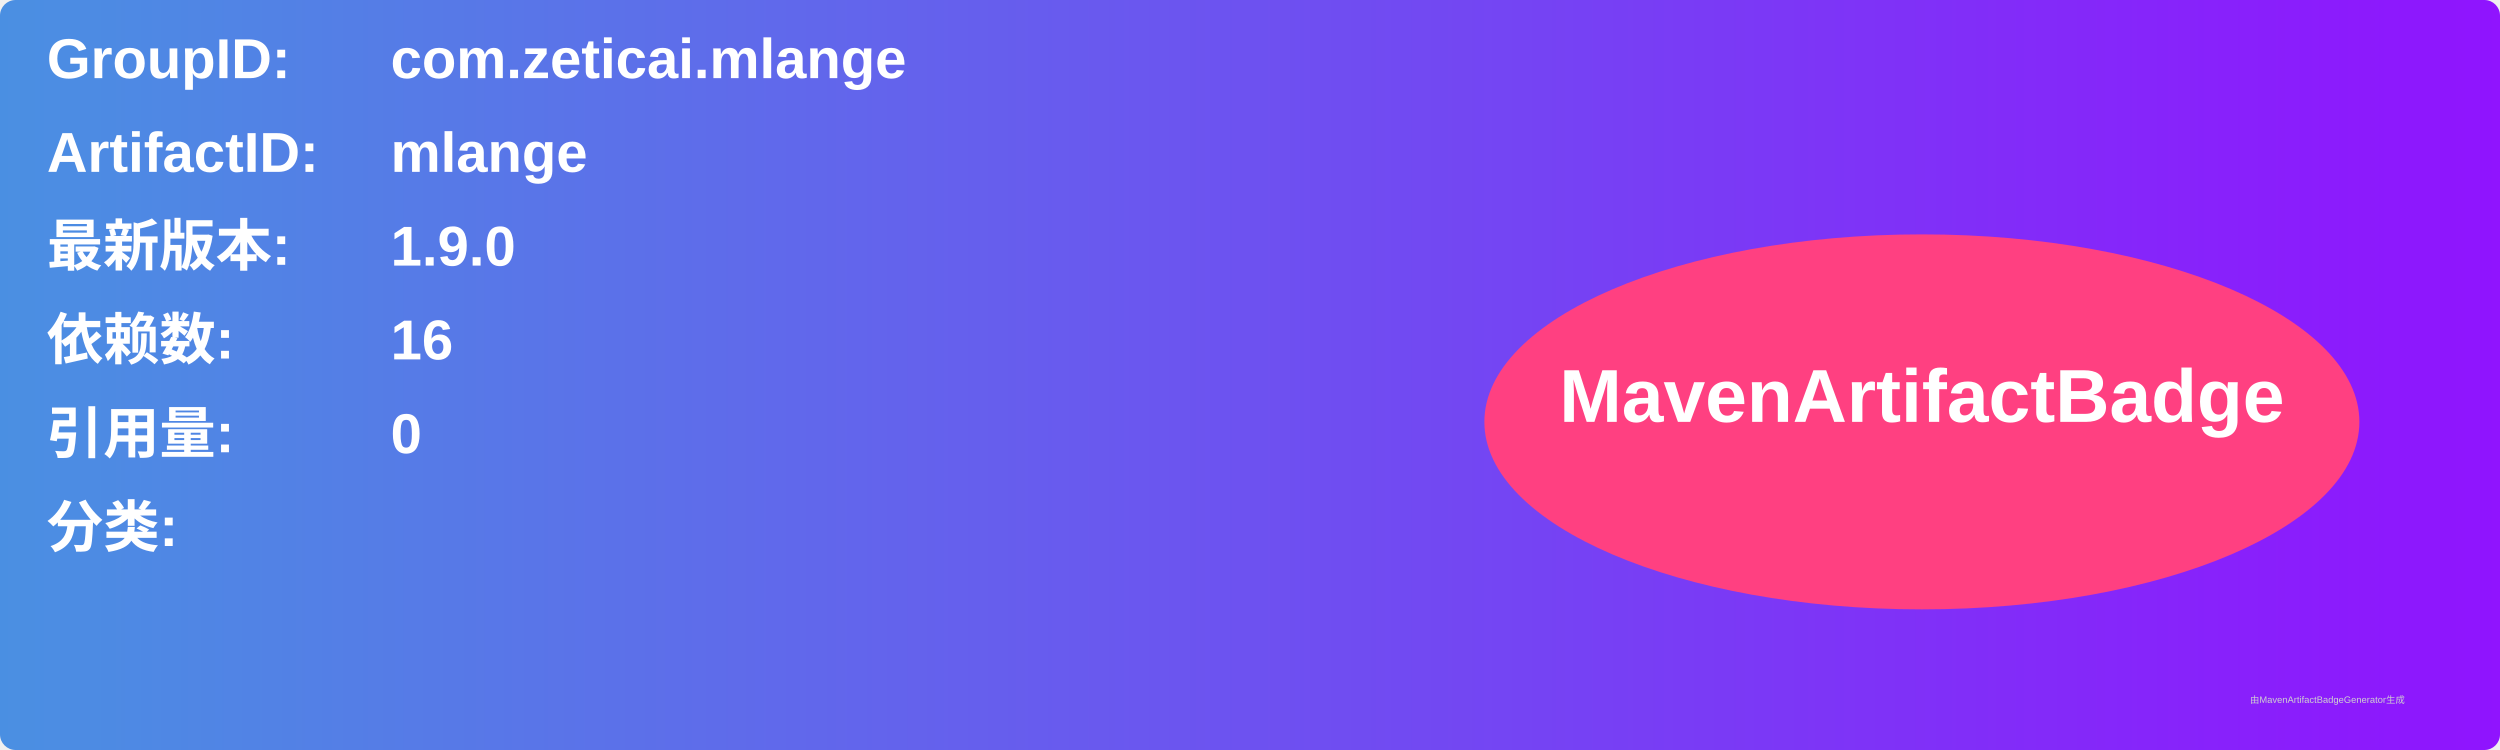
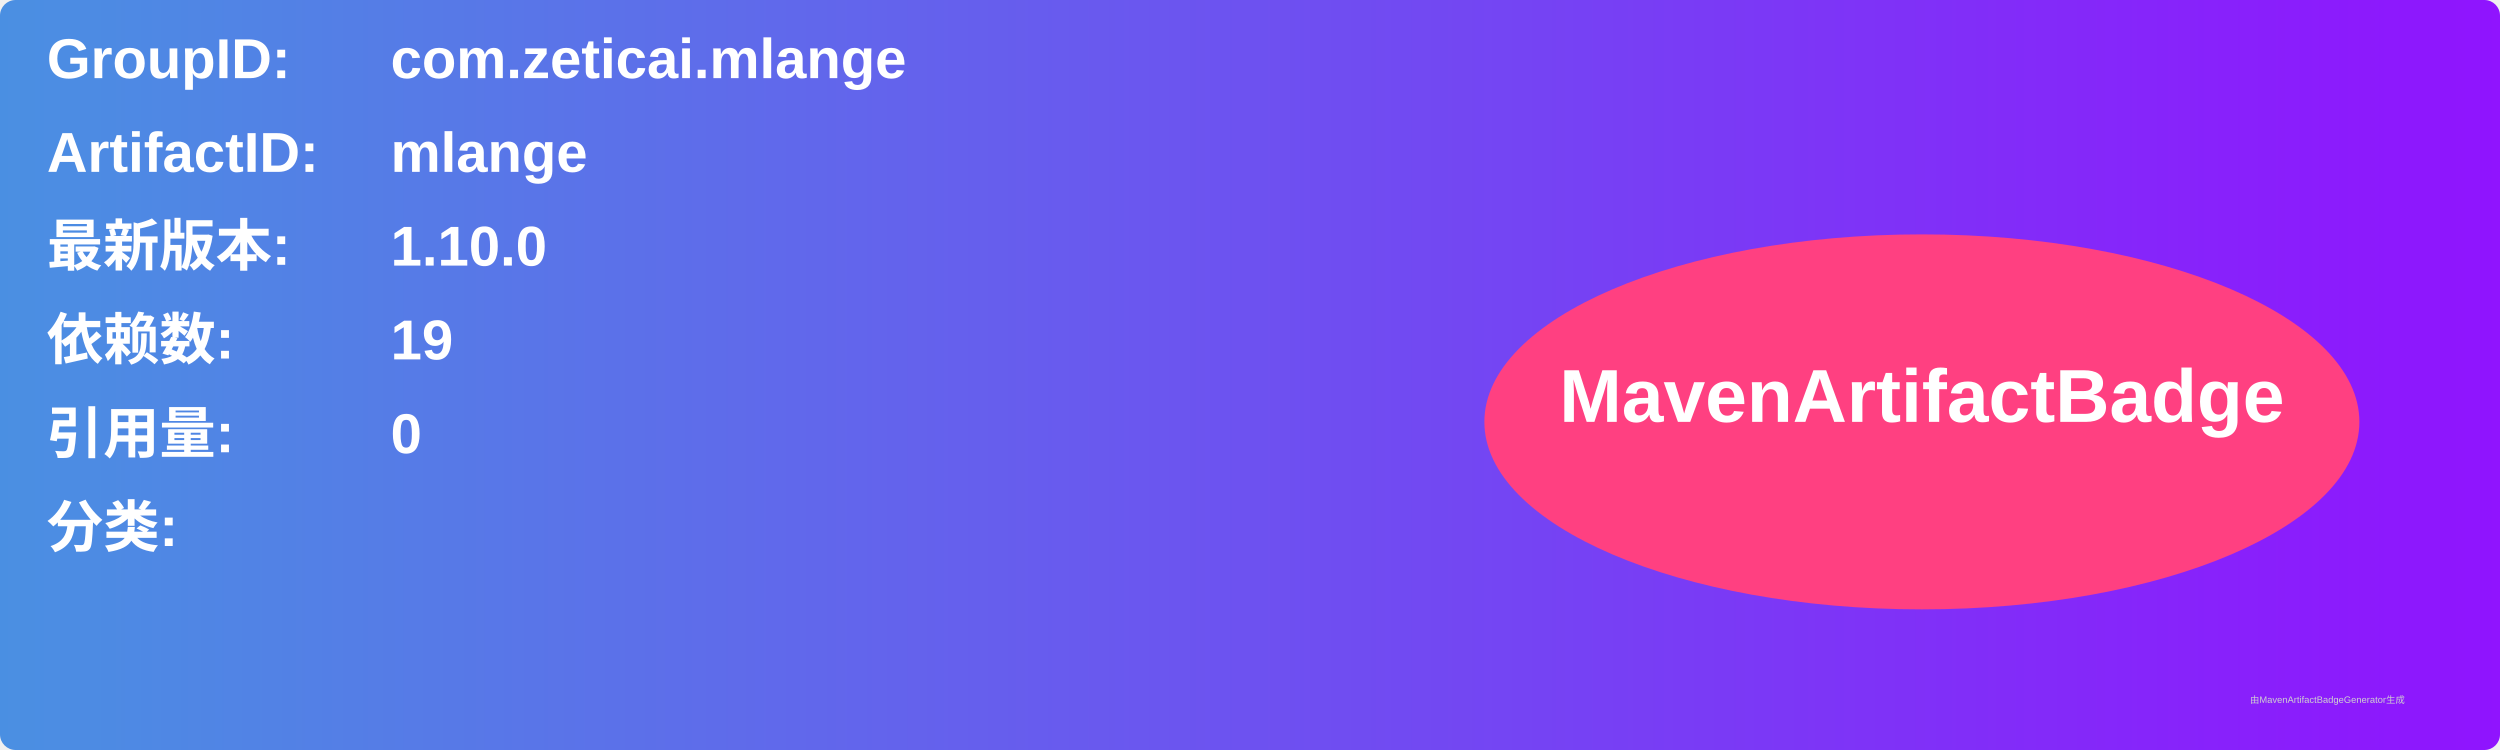
<svg xmlns="http://www.w3.org/2000/svg" width="800" height="240" viewBox="0 0 800 240">
  <linearGradient id="grad" x1="0%" y1="0%" x2="100%" y2="0%">
    <stop offset="0%" stop-color="#4a90e2" />
    <stop offset="100%" stop-color="#9013fe" />
  </linearGradient>
  <rect width="100%" height="100%" rx="5" ry="5" fill="url(#grad)" />
  <g transform="translate(15, 15)">
    <text x="0" y="10" font-family="Arial" font-size="18" fill="white" font-weight="bold" width="260">GroupID:</text>
    <text x="110" y="10" font-family="Arial" font-size="18" fill="white" font-weight="bold" width="460">com.zeticai.mlange</text>
    <text x="0" y="40" font-family="Arial" font-size="18" fill="white" font-weight="bold" width="260">ArtifactID:</text>
    <text x="110" y="40" font-family="Arial" font-size="18" fill="white" font-weight="bold" width="460">mlange</text>
    <text x="0" y="70" font-family="Arial" font-size="18" fill="white" font-weight="bold">最新版本:</text>
    <text x="110" y="70" font-family="Arial" font-size="18" fill="white" font-weight="bold">
-       <tspan font-weight="bold">1.9.0</tspan>
+       <tspan font-weight="bold">1.10.0</tspan>
    </text>
    <text x="0" y="100" font-family="Arial" font-size="18" fill="white" font-weight="bold">依赖数: </text>
    <text x="110" y="100" font-family="Arial" font-size="18" fill="white">
-       <tspan font-weight="bold">16</tspan>
+       <tspan font-weight="bold">19</tspan>
    </text>
    <text x="0" y="130" font-family="Arial" font-size="18" fill="white" font-weight="bold">引用量: </text>
    <text x="110" y="130" font-family="Arial" font-size="18" fill="white">
      <tspan font-weight="bold">0</tspan>
    </text>
    <text x="0" y="160" font-family="Arial" font-size="18" fill="white" font-weight="bold">分类:</text>
    <text x="10" y="190" font-family="Arial" font-size="10" fill="white">
      <tspan font-weight="bold" />
    </text>
    <ellipse cx="600" cy="120" rx="140" ry="60" fill="#ff4081" />
    <text x="600" y="120" text-anchor="middle" font-family="Arial" font-size="24" fill="white" font-weight="bold">MavenArtifactBadge</text>
  </g>
  <text x="720" y="225" font-family="Arial" font-size="3" fill="#d0d0d0">由MavenArtifactBadgeGenerator生成</text>
</svg>
